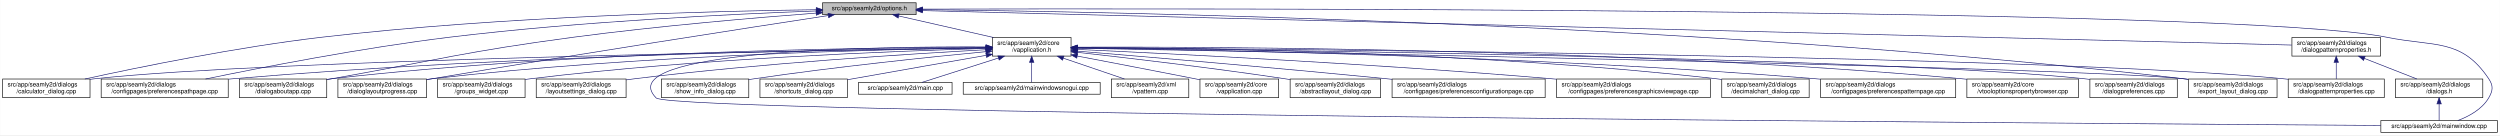
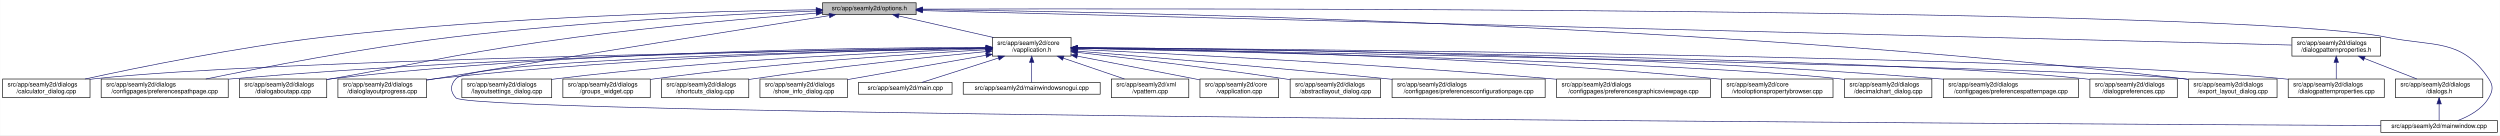
<svg xmlns="http://www.w3.org/2000/svg" xmlns:xlink="http://www.w3.org/1999/xlink" width="4034pt" height="218pt" viewBox="0.00 0.00 4033.50 218.00">
  <g id="graph0" class="graph" transform="scale(1 1) rotate(0) translate(4 214)">
    <polygon fill="white" stroke="transparent" points="-4,4 -4,-214 4029.5,-214 4029.5,4 -4,4" />
    <g id="node1" class="node">
      <g id="a_node1">
        <a xlink:title=" ">
          <polygon fill="#bfbfbf" stroke="black" points="1323,-190.5 1323,-209.5 1474,-209.5 1474,-190.5 1323,-190.5" />
          <text text-anchor="middle" x="1398.5" y="-197.5" font-family="Helvetica,sans-Serif" font-size="10.00">src/app/seamly2d/options.h</text>
        </a>
      </g>
    </g>
    <g id="node2" class="node">
      <g id="a_node2">
        <a xlink:href="../../d9/d02/vapplication_8h.html" target="_top" xlink:title=" ">
          <polygon fill="white" stroke="black" points="1597,-123.5 1597,-153.5 1724,-153.5 1724,-123.5 1597,-123.5" />
          <text text-anchor="start" x="1605" y="-141.5" font-family="Helvetica,sans-Serif" font-size="10.00">src/app/seamly2d/core</text>
          <text text-anchor="middle" x="1660.5" y="-130.5" font-family="Helvetica,sans-Serif" font-size="10.00">/vapplication.h</text>
        </a>
      </g>
    </g>
    <g id="edge1" class="edge">
      <path fill="none" stroke="midnightblue" d="M1445.92,-188.23C1488.74,-178.51 1552,-164.14 1598.75,-153.52" />
      <polygon fill="midnightblue" stroke="midnightblue" points="1445.01,-184.85 1436.04,-190.48 1446.57,-191.67 1445.01,-184.85" />
    </g>
    <g id="node5" class="node">
      <g id="a_node5">
        <a xlink:href="../../d7/dfa/calculator__dialog_8cpp.html" target="_top" xlink:title=" ">
          <polygon fill="white" stroke="black" points="0,-56.5 0,-86.5 141,-86.5 141,-56.5 0,-56.5" />
          <text text-anchor="start" x="8" y="-74.5" font-family="Helvetica,sans-Serif" font-size="10.00">src/app/seamly2d/dialogs</text>
          <text text-anchor="middle" x="70.5" y="-63.5" font-family="Helvetica,sans-Serif" font-size="10.00">/calculator_dialog.cpp</text>
        </a>
      </g>
    </g>
    <g id="edge24" class="edge">
-       <path fill="none" stroke="midnightblue" d="M1312.79,-198.33C1154.66,-196.27 806.61,-187.92 515.5,-154 377.8,-137.96 218.45,-105.3 132.75,-86.56" />
-       <polygon fill="midnightblue" stroke="midnightblue" points="1312.88,-201.83 1322.92,-198.46 1312.97,-194.83 1312.88,-201.83" />
-     </g>
-     <g id="node8" class="node">
-       <g id="a_node8">
+       <path fill="none" stroke="midnightblue" d="M1312.68,-198.29C1154.78,-196.16 807.78,-187.7 517.5,-154 379.2,-137.95 219.12,-105.29 133.04,-86.55" />
+       <polygon fill="midnightblue" stroke="midnightblue" points="1312.76,-201.79 1322.8,-198.42 1312.85,-194.79 1312.76,-201.79" />
+     </g>
+     <g id="node7" class="node">
+       <g id="a_node7">
        <a xlink:href="../../dc/d20/preferencespathpage_8cpp.html" target="_top" xlink:title=" ">
          <polygon fill="white" stroke="black" points="159,-56.5 159,-86.5 364,-86.5 364,-56.5 159,-56.5" />
          <text text-anchor="start" x="167" y="-74.5" font-family="Helvetica,sans-Serif" font-size="10.00">src/app/seamly2d/dialogs</text>
          <text text-anchor="middle" x="261.5" y="-63.5" font-family="Helvetica,sans-Serif" font-size="10.00">/configpages/preferencespathpage.cpp</text>
        </a>
      </g>
    </g>
    <g id="edge25" class="edge">
-       <path fill="none" stroke="midnightblue" d="M1312.67,-196.29C1183.87,-191.55 933.12,-179.7 721.5,-154 580.2,-136.84 416.45,-104.9 327.43,-86.52" />
-       <polygon fill="midnightblue" stroke="midnightblue" points="1312.74,-199.8 1322.86,-196.66 1312.99,-192.8 1312.74,-199.8" />
+       <path fill="none" stroke="midnightblue" d="M1312.79,-196.23C1184.49,-191.42 935.06,-179.49 724.5,-154 582.3,-136.79 417.47,-104.87 327.87,-86.5" />
+       <polygon fill="midnightblue" stroke="midnightblue" points="1312.82,-199.74 1322.95,-196.61 1313.08,-192.74 1312.82,-199.74" />
    </g>
    <g id="node12" class="node">
      <g id="a_node12">
        <a xlink:href="../../dd/d64/dialogaboutapp_8cpp.html" target="_top" xlink:title=" ">
          <polygon fill="white" stroke="black" points="382,-56.5 382,-86.5 523,-86.5 523,-56.5 382,-56.5" />
          <text text-anchor="start" x="390" y="-74.5" font-family="Helvetica,sans-Serif" font-size="10.00">src/app/seamly2d/dialogs</text>
          <text text-anchor="middle" x="452.5" y="-63.5" font-family="Helvetica,sans-Serif" font-size="10.00">/dialogaboutapp.cpp</text>
        </a>
      </g>
    </g>
    <g id="edge26" class="edge">
-       <path fill="none" stroke="midnightblue" d="M1312.5,-192.87C1216.82,-185.58 1057.74,-172.1 921.5,-154 747.16,-130.84 704.66,-117.76 531.5,-87 528.75,-86.51 525.96,-86.01 523.13,-85.5" />
-       <polygon fill="midnightblue" stroke="midnightblue" points="1312.47,-196.37 1322.71,-193.64 1313,-189.39 1312.47,-196.37" />
+       <path fill="none" stroke="midnightblue" d="M1312.82,-192.76C1217.9,-185.39 1060.42,-171.86 925.5,-154 749.41,-130.68 706.41,-117.92 531.5,-87 528.75,-86.51 525.95,-86.02 523.13,-85.51" />
+       <polygon fill="midnightblue" stroke="midnightblue" points="1312.7,-196.26 1322.94,-193.54 1313.24,-189.28 1312.7,-196.26" />
    </g>
    <g id="node13" class="node">
      <g id="a_node13">
        <a xlink:href="../../d6/d89/dialoglayoutprogress_8cpp.html" target="_top" xlink:title=" ">
          <polygon fill="white" stroke="black" points="541,-56.5 541,-86.5 684,-86.5 684,-56.5 541,-56.5" />
          <text text-anchor="start" x="549" y="-74.5" font-family="Helvetica,sans-Serif" font-size="10.00">src/app/seamly2d/dialogs</text>
          <text text-anchor="middle" x="612.5" y="-63.5" font-family="Helvetica,sans-Serif" font-size="10.00">/dialoglayoutprogress.cpp</text>
        </a>
      </g>
    </g>
    <g id="edge27" class="edge">
-       <path fill="none" stroke="midnightblue" d="M1332.06,-188.89C1206.96,-169.75 927.95,-126.6 693.5,-87 690.4,-86.48 687.24,-85.94 684.04,-85.38" />
-       <polygon fill="midnightblue" stroke="midnightblue" points="1331.82,-192.39 1342.24,-190.44 1332.88,-185.47 1331.82,-192.39" />
-     </g>
-     <g id="node15" class="node">
-       <g id="a_node15">
+       <path fill="none" stroke="midnightblue" d="M1333.98,-188.86C1210.53,-169.42 932.39,-125.43 698.5,-87 693.87,-86.24 689.1,-85.45 684.29,-84.65" />
+       <polygon fill="midnightblue" stroke="midnightblue" points="1333.59,-192.34 1344.02,-190.44 1334.68,-185.43 1333.59,-192.34" />
+     </g>
+     <g id="node16" class="node">
+       <g id="a_node16">
        <a xlink:href="../../dd/d54/export__layout__dialog_8cpp.html" target="_top" xlink:title=" ">
          <polygon fill="white" stroke="black" points="3527,-56.5 3527,-86.5 3670,-86.5 3670,-56.5 3527,-56.5" />
          <text text-anchor="start" x="3535" y="-74.5" font-family="Helvetica,sans-Serif" font-size="10.00">src/app/seamly2d/dialogs</text>
          <text text-anchor="middle" x="3598.5" y="-63.5" font-family="Helvetica,sans-Serif" font-size="10.00">/export_layout_dialog.cpp</text>
        </a>
      </g>
    </g>
    <g id="edge32" class="edge">
      <path fill="none" stroke="midnightblue" d="M1484.77,-198.35C1773.56,-195.34 2732.43,-178.63 3518.5,-87 3521.16,-86.69 3523.87,-86.35 3526.61,-85.97" />
      <polygon fill="midnightblue" stroke="midnightblue" points="1484.34,-194.85 1474.37,-198.46 1484.41,-201.85 1484.34,-194.85" />
    </g>
    <g id="node24" class="node">
      <g id="a_node24">
        <a xlink:href="../../d8/dd9/mainwindow_8cpp.html" target="_top" xlink:title=" ">
          <polygon fill="white" stroke="black" points="3837.5,-0.5 3837.5,-19.5 4025.5,-19.5 4025.5,-0.5 3837.5,-0.5" />
          <text text-anchor="middle" x="3931.5" y="-7.5" font-family="Helvetica,sans-Serif" font-size="10.00">src/app/seamly2d/mainwindow.cpp</text>
        </a>
      </g>
    </g>
    <g id="edge33" class="edge">
      <path fill="none" stroke="midnightblue" d="M1484.5,-199.28C1891.22,-200.37 3611.75,-202.09 3846.5,-154 3924.04,-138.12 3967.3,-152.66 4011.5,-87 4019.19,-75.57 4018.46,-67.89 4011.5,-56 4000.8,-37.71 3979.63,-26.27 3961.75,-19.51" />
      <polygon fill="midnightblue" stroke="midnightblue" points="1484.29,-195.78 1474.28,-199.26 1484.27,-202.78 1484.29,-195.78" />
    </g>
    <g id="node25" class="node">
      <g id="a_node25">
        <a xlink:href="../../d5/d4e/dialogpatternproperties_8h.html" target="_top" xlink:title=" ">
          <polygon fill="white" stroke="black" points="3694,-123.5 3694,-153.5 3837,-153.5 3837,-123.5 3694,-123.5" />
          <text text-anchor="start" x="3702" y="-141.5" font-family="Helvetica,sans-Serif" font-size="10.00">src/app/seamly2d/dialogs</text>
          <text text-anchor="middle" x="3765.5" y="-130.5" font-family="Helvetica,sans-Serif" font-size="10.00">/dialogpatternproperties.h</text>
        </a>
      </g>
    </g>
    <g id="edge28" class="edge">
      <path fill="none" stroke="midnightblue" d="M1484.48,-196.84C1859.48,-187.41 3348.54,-149.98 3693.77,-141.3" />
      <polygon fill="midnightblue" stroke="midnightblue" points="1484.15,-193.35 1474.24,-197.1 1484.33,-200.34 1484.15,-193.35" />
    </g>
    <g id="node3" class="node">
      <g id="a_node3">
        <a xlink:href="../../d3/dd8/vapplication_8cpp.html" target="_top" xlink:title=" ">
          <polygon fill="white" stroke="black" points="1932,-56.5 1932,-86.5 2059,-86.5 2059,-56.5 1932,-56.5" />
          <text text-anchor="start" x="1940" y="-74.5" font-family="Helvetica,sans-Serif" font-size="10.00">src/app/seamly2d/core</text>
          <text text-anchor="middle" x="1995.5" y="-63.5" font-family="Helvetica,sans-Serif" font-size="10.00">/vapplication.cpp</text>
        </a>
      </g>
    </g>
    <g id="edge2" class="edge">
-       <path fill="none" stroke="midnightblue" d="M1733.98,-123.57C1786.74,-113.53 1859.54,-99.58 1923.5,-87 1926.25,-86.46 1929.06,-85.9 1931.9,-85.34" />
-       <polygon fill="midnightblue" stroke="midnightblue" points="1733.21,-120.16 1724.04,-125.47 1734.51,-127.04 1733.21,-120.16" />
+       <path fill="none" stroke="midnightblue" d="M1733.95,-123.46C1786.49,-113.39 1858.86,-99.45 1922.5,-87 1925.54,-86.4 1928.66,-85.79 1931.8,-85.17" />
+       <polygon fill="midnightblue" stroke="midnightblue" points="1733.21,-120.04 1724.05,-125.36 1734.53,-126.91 1733.21,-120.04" />
    </g>
    <g id="node4" class="node">
      <g id="a_node4">
        <a xlink:href="../../dd/db4/abstractlayout__dialog_8cpp.html" target="_top" xlink:title=" ">
          <polygon fill="white" stroke="black" points="2077.5,-56.5 2077.5,-86.5 2223.5,-86.5 2223.5,-56.5 2077.5,-56.5" />
          <text text-anchor="start" x="2085.5" y="-74.5" font-family="Helvetica,sans-Serif" font-size="10.00">src/app/seamly2d/dialogs</text>
          <text text-anchor="middle" x="2150.5" y="-63.5" font-family="Helvetica,sans-Serif" font-size="10.00">/abstractlayout_dialog.cpp</text>
        </a>
      </g>
    </g>
    <g id="edge3" class="edge">
-       <path fill="none" stroke="midnightblue" d="M1734.19,-129.54C1816.03,-120.44 1951.96,-104.5 2068.5,-87 2071.36,-86.57 2074.27,-86.12 2077.21,-85.65" />
-       <polygon fill="midnightblue" stroke="midnightblue" points="1733.8,-126.07 1724.24,-130.65 1734.57,-133.02 1733.8,-126.07" />
+       <path fill="none" stroke="midnightblue" d="M1734.26,-129.46C1815.91,-120.3 1951.34,-104.34 2067.5,-87 2070.68,-86.52 2073.93,-86.02 2077.21,-85.51" />
+       <polygon fill="midnightblue" stroke="midnightblue" points="1733.63,-126.01 1724.08,-130.6 1734.41,-132.96 1733.63,-126.01" />
    </g>
    <g id="edge4" class="edge">
      <path fill="none" stroke="midnightblue" d="M1586.51,-136.48C1323.28,-132.62 432.93,-117.58 149.5,-87 146.73,-86.7 143.91,-86.36 141.06,-85.99" />
      <polygon fill="midnightblue" stroke="midnightblue" points="1586.67,-139.98 1596.72,-136.63 1586.77,-132.98 1586.67,-139.98" />
    </g>
    <g id="node6" class="node">
      <g id="a_node6">
        <a xlink:href="../../d2/d2d/preferencesconfigurationpage_8cpp.html" target="_top" xlink:title=" ">
          <polygon fill="white" stroke="black" points="2242,-56.5 2242,-86.5 2489,-86.5 2489,-56.5 2242,-56.5" />
          <text text-anchor="start" x="2250" y="-74.5" font-family="Helvetica,sans-Serif" font-size="10.00">src/app/seamly2d/dialogs</text>
          <text text-anchor="middle" x="2365.5" y="-63.5" font-family="Helvetica,sans-Serif" font-size="10.00">/configpages/preferencesconfigurationpage.cpp</text>
        </a>
      </g>
    </g>
    <g id="edge5" class="edge">
      <path fill="none" stroke="midnightblue" d="M1734.25,-131.48C1843.24,-122.46 2053.74,-104.63 2232.5,-87 2235.62,-86.69 2238.78,-86.38 2241.97,-86.05" />
      <polygon fill="midnightblue" stroke="midnightblue" points="1733.7,-128.01 1724.02,-132.32 1734.28,-134.99 1733.7,-128.01" />
    </g>
-     <g id="node7" class="node">
-       <g id="a_node7">
+     <g id="edge6" class="edge">
+       <path fill="none" stroke="midnightblue" d="M1586.46,-136.94C1388.92,-134.95 833.08,-126.03 372.5,-87 369.79,-86.77 367.04,-86.52 364.27,-86.26" />
+       <polygon fill="midnightblue" stroke="midnightblue" points="1586.68,-140.45 1596.72,-137.04 1586.75,-133.45 1586.68,-140.45" />
+     </g>
+     <g id="node8" class="node">
+       <g id="a_node8">
        <a xlink:href="../../d9/d70/preferencesgraphicsviewpage_8cpp.html" target="_top" xlink:title=" ">
          <polygon fill="white" stroke="black" points="2507.5,-56.5 2507.5,-86.5 2755.5,-86.5 2755.5,-56.5 2507.5,-56.5" />
          <text text-anchor="start" x="2515.5" y="-74.5" font-family="Helvetica,sans-Serif" font-size="10.00">src/app/seamly2d/dialogs</text>
          <text text-anchor="middle" x="2631.5" y="-63.5" font-family="Helvetica,sans-Serif" font-size="10.00">/configpages/preferencesgraphicsviewpage.cpp</text>
        </a>
      </g>
    </g>
-     <g id="edge6" class="edge">
-       <path fill="none" stroke="midnightblue" d="M1734.36,-134.25C1880.46,-127.56 2216.62,-110.85 2498.5,-87 2501.39,-86.76 2504.32,-86.5 2507.27,-86.24" />
-       <polygon fill="midnightblue" stroke="midnightblue" points="1734.01,-130.76 1724.18,-134.72 1734.33,-137.76 1734.01,-130.76" />
-     </g>
    <g id="edge7" class="edge">
-       <path fill="none" stroke="midnightblue" d="M1586.46,-136.94C1388.92,-134.95 833.08,-126.03 372.5,-87 369.79,-86.77 367.04,-86.52 364.27,-86.26" />
-       <polygon fill="midnightblue" stroke="midnightblue" points="1586.68,-140.45 1596.72,-137.04 1586.75,-133.45 1586.68,-140.45" />
+       <path fill="none" stroke="midnightblue" d="M1734.27,-134.23C1880.2,-127.5 2215.94,-110.71 2497.5,-87 2500.76,-86.73 2504.07,-86.44 2507.41,-86.14" />
+       <polygon fill="midnightblue" stroke="midnightblue" points="1733.93,-130.74 1724.1,-134.7 1734.25,-137.73 1733.93,-130.74" />
    </g>
    <g id="node9" class="node">
      <g id="a_node9">
-         <a xlink:href="../../dd/dc2/decimalchart__dialog_8cpp.html" target="_top" xlink:title=" ">
-           <polygon fill="white" stroke="black" points="2774,-56.5 2774,-86.5 2915,-86.5 2915,-56.5 2774,-56.5" />
-           <text text-anchor="start" x="2782" y="-74.5" font-family="Helvetica,sans-Serif" font-size="10.00">src/app/seamly2d/dialogs</text>
-           <text text-anchor="middle" x="2844.5" y="-63.5" font-family="Helvetica,sans-Serif" font-size="10.00">/decimalchart_dialog.cpp</text>
+         <a xlink:href="../../d2/d00/vtooloptionspropertybrowser_8cpp.html" target="_top" xlink:title=" ">
+           <polygon fill="white" stroke="black" points="2773.5,-56.5 2773.5,-86.5 2953.5,-86.5 2953.5,-56.5 2773.5,-56.5" />
+           <text text-anchor="start" x="2781.5" y="-74.5" font-family="Helvetica,sans-Serif" font-size="10.00">src/app/seamly2d/core</text>
+           <text text-anchor="middle" x="2863.5" y="-63.5" font-family="Helvetica,sans-Serif" font-size="10.00">/vtooloptionspropertybrowser.cpp</text>
        </a>
      </g>
    </g>
    <g id="edge8" class="edge">
-       <path fill="none" stroke="midnightblue" d="M1734.23,-137.52C1912.04,-136.83 2378.3,-130.63 2764.5,-87 2767.59,-86.65 2770.73,-86.26 2773.91,-85.82" />
-       <polygon fill="midnightblue" stroke="midnightblue" points="1734.2,-134.02 1724.21,-137.56 1734.22,-141.02 1734.2,-134.02" />
+       <path fill="none" stroke="midnightblue" d="M1734.14,-136.67C1911.76,-134.1 2377.61,-124.09 2764.5,-87 2767.44,-86.72 2770.43,-86.41 2773.44,-86.08" />
+       <polygon fill="midnightblue" stroke="midnightblue" points="1734.08,-133.17 1724.13,-136.81 1734.18,-140.17 1734.08,-133.17" />
    </g>
    <g id="node10" class="node">
      <g id="a_node10">
-         <a xlink:href="../../dc/d63/preferencespatternpage_8cpp.html" target="_top" xlink:title=" ">
-           <polygon fill="white" stroke="black" points="2933.5,-56.5 2933.5,-86.5 3151.5,-86.5 3151.5,-56.5 2933.5,-56.5" />
-           <text text-anchor="start" x="2941.5" y="-74.5" font-family="Helvetica,sans-Serif" font-size="10.00">src/app/seamly2d/dialogs</text>
-           <text text-anchor="middle" x="3042.5" y="-63.5" font-family="Helvetica,sans-Serif" font-size="10.00">/configpages/preferencespatternpage.cpp</text>
+         <a xlink:href="../../dd/dc2/decimalchart__dialog_8cpp.html" target="_top" xlink:title=" ">
+           <polygon fill="white" stroke="black" points="2972,-56.5 2972,-86.5 3113,-86.5 3113,-56.5 2972,-56.5" />
+           <text text-anchor="start" x="2980" y="-74.5" font-family="Helvetica,sans-Serif" font-size="10.00">src/app/seamly2d/dialogs</text>
+           <text text-anchor="middle" x="3042.5" y="-63.5" font-family="Helvetica,sans-Serif" font-size="10.00">/decimalchart_dialog.cpp</text>
        </a>
      </g>
    </g>
    <g id="edge9" class="edge">
-       <path fill="none" stroke="midnightblue" d="M1734.19,-136.67C1928.91,-134.04 2473.16,-123.68 2924.5,-87 2927.38,-86.77 2930.3,-86.51 2933.24,-86.25" />
-       <polygon fill="midnightblue" stroke="midnightblue" points="1734.02,-133.18 1724.07,-136.81 1734.12,-140.18 1734.02,-133.18" />
+       <path fill="none" stroke="midnightblue" d="M1734.48,-136C1973.25,-130.94 2721.81,-113.35 2962.5,-87 2965.59,-86.66 2968.73,-86.28 2971.91,-85.85" />
+       <polygon fill="midnightblue" stroke="midnightblue" points="1734.1,-132.51 1724.17,-136.22 1734.25,-139.51 1734.1,-132.51" />
    </g>
    <g id="node11" class="node">
      <g id="a_node11">
-         <a xlink:href="../../d2/d00/vtooloptionspropertybrowser_8cpp.html" target="_top" xlink:title=" ">
-           <polygon fill="white" stroke="black" points="3169.5,-56.5 3169.5,-86.5 3349.5,-86.5 3349.5,-56.5 3169.5,-56.5" />
-           <text text-anchor="start" x="3177.5" y="-74.5" font-family="Helvetica,sans-Serif" font-size="10.00">src/app/seamly2d/core</text>
-           <text text-anchor="middle" x="3259.5" y="-63.5" font-family="Helvetica,sans-Serif" font-size="10.00">/vtooloptionspropertybrowser.cpp</text>
+         <a xlink:href="../../dc/d63/preferencespatternpage_8cpp.html" target="_top" xlink:title=" ">
+           <polygon fill="white" stroke="black" points="3131.5,-56.5 3131.5,-86.5 3349.5,-86.5 3349.5,-56.5 3131.5,-56.5" />
+           <text text-anchor="start" x="3139.5" y="-74.5" font-family="Helvetica,sans-Serif" font-size="10.00">src/app/seamly2d/dialogs</text>
+           <text text-anchor="middle" x="3240.5" y="-63.5" font-family="Helvetica,sans-Serif" font-size="10.00">/configpages/preferencespatternpage.cpp</text>
        </a>
      </g>
    </g>
    <g id="edge10" class="edge">
-       <path fill="none" stroke="midnightblue" d="M1734.32,-137.93C1952.69,-138.58 2614.44,-136.03 3160.5,-87 3163.44,-86.74 3166.43,-86.44 3169.44,-86.13" />
-       <polygon fill="midnightblue" stroke="midnightblue" points="1734.27,-134.43 1724.26,-137.9 1734.24,-141.43 1734.27,-134.43" />
+       <path fill="none" stroke="midnightblue" d="M1734.22,-137.24C1948.76,-135.98 2591.27,-128.73 3122.5,-87 3125.38,-86.77 3128.3,-86.53 3131.24,-86.27" />
+       <polygon fill="midnightblue" stroke="midnightblue" points="1734,-133.74 1724.02,-137.29 1734.04,-140.74 1734,-133.74" />
    </g>
    <g id="edge11" class="edge">
      <path fill="none" stroke="midnightblue" d="M1586.73,-137.68C1406.13,-137.38 927.6,-132 531.5,-87 528.73,-86.69 525.91,-86.33 523.06,-85.95" />
      <polygon fill="midnightblue" stroke="midnightblue" points="1586.91,-141.18 1596.91,-137.7 1586.92,-134.18 1586.91,-141.18" />
    </g>
    <g id="edge12" class="edge">
-       <path fill="none" stroke="midnightblue" d="M1586.57,-136.78C1424.37,-134.52 1025.24,-125.2 693.5,-87 690.52,-86.66 687.48,-86.27 684.42,-85.86" />
-       <polygon fill="midnightblue" stroke="midnightblue" points="1586.87,-140.29 1596.91,-136.92 1586.96,-133.29 1586.87,-140.29" />
+       <path fill="none" stroke="midnightblue" d="M1586.69,-136.5C1425.18,-133.7 1028.51,-123.36 698.5,-87 693.83,-86.49 689.04,-85.88 684.21,-85.22" />
+       <polygon fill="midnightblue" stroke="midnightblue" points="1586.92,-140.01 1596.98,-136.68 1587.04,-133.01 1586.92,-140.01" />
    </g>
    <g id="node14" class="node">
      <g id="a_node14">
        <a xlink:href="../../d5/dc5/dialogpreferences_8cpp.html" target="_top" xlink:title=" ">
          <polygon fill="white" stroke="black" points="3368,-56.5 3368,-86.5 3509,-86.5 3509,-56.5 3368,-56.5" />
          <text text-anchor="start" x="3376" y="-74.5" font-family="Helvetica,sans-Serif" font-size="10.00">src/app/seamly2d/dialogs</text>
          <text text-anchor="middle" x="3438.5" y="-63.5" font-family="Helvetica,sans-Serif" font-size="10.00">/dialogpreferences.cpp</text>
        </a>
      </g>
    </g>
    <g id="edge13" class="edge">
      <path fill="none" stroke="midnightblue" d="M1734.44,-136.77C2018.04,-133.76 3036.54,-120.77 3358.5,-87 3361.59,-86.68 3364.74,-86.3 3367.91,-85.89" />
      <polygon fill="midnightblue" stroke="midnightblue" points="1734.22,-133.28 1724.26,-136.88 1734.3,-140.28 1734.22,-133.28" />
    </g>
-     <g id="edge14" class="edge">
-       <path fill="none" stroke="midnightblue" d="M1734.28,-136.16C2057.37,-130.2 3339.2,-105.58 3518.5,-87 3521.17,-86.72 3523.88,-86.41 3526.62,-86.06" />
-       <polygon fill="midnightblue" stroke="midnightblue" points="1734.04,-132.66 1724.1,-136.35 1734.16,-139.66 1734.04,-132.66" />
-     </g>
-     <g id="node16" class="node">
-       <g id="a_node16">
-         <a xlink:href="../../db/d5c/groups__widget_8cpp.html" target="_top" xlink:title=" ">
-           <polygon fill="white" stroke="black" points="702,-56.5 702,-86.5 843,-86.5 843,-56.5 702,-56.5" />
-           <text text-anchor="start" x="710" y="-74.5" font-family="Helvetica,sans-Serif" font-size="10.00">src/app/seamly2d/dialogs</text>
-           <text text-anchor="middle" x="772.5" y="-63.5" font-family="Helvetica,sans-Serif" font-size="10.00">/groups_widget.cpp</text>
-         </a>
-       </g>
-     </g>
-     <g id="edge15" class="edge">
-       <path fill="none" stroke="midnightblue" d="M1586.54,-135.77C1444.03,-131.79 1121.68,-119.69 852.5,-87 849.42,-86.63 846.27,-86.21 843.1,-85.76" />
-       <polygon fill="midnightblue" stroke="midnightblue" points="1586.8,-139.28 1596.89,-136.05 1586.99,-132.28 1586.8,-139.28" />
-     </g>
-     <g id="node17" class="node">
-       <g id="a_node17">
-         <a xlink:href="../../d0/dfa/layoutsettings__dialog_8cpp.html" target="_top" xlink:title=" ">
-           <polygon fill="white" stroke="black" points="861,-56.5 861,-86.5 1006,-86.5 1006,-56.5 861,-56.5" />
-           <text text-anchor="start" x="869" y="-74.5" font-family="Helvetica,sans-Serif" font-size="10.00">src/app/seamly2d/dialogs</text>
-           <text text-anchor="middle" x="933.5" y="-63.5" font-family="Helvetica,sans-Serif" font-size="10.00">/layoutsettings_dialog.cpp</text>
-         </a>
-       </g>
-     </g>
-     <g id="edge16" class="edge">
-       <path fill="none" stroke="midnightblue" d="M1586.61,-133.75C1467.25,-127.22 1224.74,-112.03 1020.5,-87 1015.79,-86.42 1010.94,-85.77 1006.06,-85.08" />
-       <polygon fill="midnightblue" stroke="midnightblue" points="1586.56,-137.25 1596.73,-134.3 1586.93,-130.26 1586.56,-137.25" />
-     </g>
-     <g id="node18" class="node">
-       <g id="a_node18">
+     <g id="node15" class="node">
+       <g id="a_node15">
        <a xlink:href="../../d5/d18/dialogpatternproperties_8cpp.html" target="_top" xlink:title=" ">
          <polygon fill="white" stroke="black" points="3688,-56.5 3688,-86.5 3843,-86.5 3843,-56.5 3688,-56.5" />
          <text text-anchor="start" x="3696" y="-74.5" font-family="Helvetica,sans-Serif" font-size="10.00">src/app/seamly2d/dialogs</text>
          <text text-anchor="middle" x="3765.5" y="-63.5" font-family="Helvetica,sans-Serif" font-size="10.00">/dialogpatternproperties.cpp</text>
        </a>
      </g>
    </g>
-     <g id="edge17" class="edge">
+     <g id="edge14" class="edge">
      <path fill="none" stroke="midnightblue" d="M1734.81,-137.06C2051.64,-134.94 3291.05,-124.41 3679.5,-87 3682.21,-86.74 3684.97,-86.44 3687.75,-86.12" />
      <polygon fill="midnightblue" stroke="midnightblue" points="1734.35,-133.56 1724.38,-137.12 1734.4,-140.56 1734.35,-133.56" />
    </g>
+     <g id="edge15" class="edge">
+       <path fill="none" stroke="midnightblue" d="M1734.28,-136.16C2057.37,-130.2 3339.2,-105.58 3518.5,-87 3521.17,-86.72 3523.88,-86.41 3526.62,-86.06" />
+       <polygon fill="midnightblue" stroke="midnightblue" points="1734.04,-132.66 1724.1,-136.35 1734.16,-139.66 1734.04,-132.66" />
+     </g>
+     <g id="node17" class="node">
+       <g id="a_node17">
+         <a xlink:href="../../d0/dfa/layoutsettings__dialog_8cpp.html" target="_top" xlink:title=" ">
+           <polygon fill="white" stroke="black" points="741,-56.5 741,-86.5 886,-86.5 886,-56.5 741,-56.5" />
+           <text text-anchor="start" x="749" y="-74.5" font-family="Helvetica,sans-Serif" font-size="10.00">src/app/seamly2d/dialogs</text>
+           <text text-anchor="middle" x="813.5" y="-63.5" font-family="Helvetica,sans-Serif" font-size="10.00">/layoutsettings_dialog.cpp</text>
+         </a>
+       </g>
+     </g>
+     <g id="edge16" class="edge">
+       <path fill="none" stroke="midnightblue" d="M1586.61,-135.36C1449.67,-130.8 1147.37,-117.87 894.5,-87 891.81,-86.67 889.07,-86.31 886.3,-85.93" />
+       <polygon fill="midnightblue" stroke="midnightblue" points="1586.86,-138.87 1596.97,-135.7 1587.09,-131.88 1586.86,-138.87" />
+     </g>
+     <g id="node18" class="node">
+       <g id="a_node18">
+         <a xlink:href="../../db/d5c/groups__widget_8cpp.html" target="_top" xlink:title=" ">
+           <polygon fill="white" stroke="black" points="904,-56.5 904,-86.5 1045,-86.5 1045,-56.5 904,-56.5" />
+           <text text-anchor="start" x="912" y="-74.5" font-family="Helvetica,sans-Serif" font-size="10.00">src/app/seamly2d/dialogs</text>
+           <text text-anchor="middle" x="974.5" y="-63.5" font-family="Helvetica,sans-Serif" font-size="10.00">/groups_widget.cpp</text>
+         </a>
+       </g>
+     </g>
+     <g id="edge17" class="edge">
+       <path fill="none" stroke="midnightblue" d="M1586.87,-133.72C1472.42,-127.32 1245.05,-112.48 1053.5,-87 1050.74,-86.63 1047.92,-86.23 1045.08,-85.81" />
+       <polygon fill="midnightblue" stroke="midnightblue" points="1586.75,-137.22 1596.92,-134.28 1587.13,-130.23 1586.75,-137.22" />
+     </g>
    <g id="node19" class="node">
      <g id="a_node19">
-         <a xlink:href="../../d2/df4/show__info__dialog_8cpp.html" target="_top" xlink:title=" ">
+         <a xlink:href="../../dd/d84/shortcuts__dialog_8cpp.html" target="_top" xlink:title=" ">
          <polygon fill="white" stroke="black" points="1063,-56.5 1063,-86.5 1204,-86.5 1204,-56.5 1063,-56.5" />
          <text text-anchor="start" x="1071" y="-74.5" font-family="Helvetica,sans-Serif" font-size="10.00">src/app/seamly2d/dialogs</text>
-           <text text-anchor="middle" x="1133.5" y="-63.5" font-family="Helvetica,sans-Serif" font-size="10.00">/show_info_dialog.cpp</text>
+           <text text-anchor="middle" x="1133.5" y="-63.5" font-family="Helvetica,sans-Serif" font-size="10.00">/shortcuts_dialog.cpp</text>
        </a>
      </g>
    </g>
    <g id="edge18" class="edge">
-       <path fill="none" stroke="midnightblue" d="M1586.7,-130.69C1497.91,-122.14 1344.45,-106.24 1213.5,-87 1210.43,-86.55 1207.29,-86.07 1204.13,-85.57" />
-       <polygon fill="midnightblue" stroke="midnightblue" points="1586.38,-134.17 1596.67,-131.64 1587.05,-127.2 1586.38,-134.17" />
+       <path fill="none" stroke="midnightblue" d="M1586.9,-130.78C1497.97,-122.3 1343.9,-106.44 1212.5,-87 1209.74,-86.59 1206.93,-86.16 1204.09,-85.71" />
+       <polygon fill="midnightblue" stroke="midnightblue" points="1586.6,-134.27 1596.89,-131.73 1587.26,-127.3 1586.6,-134.27" />
    </g>
    <g id="node20" class="node">
      <g id="a_node20">
-         <a xlink:href="../../dd/d84/shortcuts__dialog_8cpp.html" target="_top" xlink:title=" ">
+         <a xlink:href="../../d2/df4/show__info__dialog_8cpp.html" target="_top" xlink:title=" ">
          <polygon fill="white" stroke="black" points="1222,-56.5 1222,-86.5 1363,-86.5 1363,-56.5 1222,-56.5" />
          <text text-anchor="start" x="1230" y="-74.5" font-family="Helvetica,sans-Serif" font-size="10.00">src/app/seamly2d/dialogs</text>
-           <text text-anchor="middle" x="1292.5" y="-63.5" font-family="Helvetica,sans-Serif" font-size="10.00">/shortcuts_dialog.cpp</text>
+           <text text-anchor="middle" x="1292.5" y="-63.5" font-family="Helvetica,sans-Serif" font-size="10.00">/show_info_dialog.cpp</text>
        </a>
      </g>
    </g>
    <g id="edge19" class="edge">
-       <path fill="none" stroke="midnightblue" d="M1586.79,-124.69C1528.59,-114.55 1445.34,-99.99 1372.5,-87 1369.44,-86.45 1366.32,-85.9 1363.17,-85.33" />
-       <polygon fill="midnightblue" stroke="midnightblue" points="1586.54,-128.2 1596.99,-126.47 1587.74,-121.31 1586.54,-128.2" />
+       <path fill="none" stroke="midnightblue" d="M1586.88,-124.81C1528.46,-114.7 1444.72,-100.12 1371.5,-87 1368.75,-86.51 1365.96,-86 1363.13,-85.49" />
+       <polygon fill="midnightblue" stroke="midnightblue" points="1586.31,-128.27 1596.76,-126.52 1587.51,-121.37 1586.31,-128.27" />
    </g>
    <g id="node21" class="node">
      <g id="a_node21">
        <a xlink:href="../../dc/d14/app_2seamly2d_2main_8cpp.html" target="_top" xlink:title=" ">
          <polygon fill="white" stroke="black" points="1381,-62 1381,-81 1532,-81 1532,-62 1381,-62" />
          <text text-anchor="middle" x="1456.5" y="-69" font-family="Helvetica,sans-Serif" font-size="10.00">src/app/seamly2d/main.cpp</text>
        </a>
      </g>
    </g>
    <g id="edge20" class="edge">
      <path fill="none" stroke="midnightblue" d="M1606.93,-120.43C1567.14,-107.75 1514.56,-91 1483.27,-81.03" />
      <polygon fill="midnightblue" stroke="midnightblue" points="1605.9,-123.77 1616.49,-123.48 1608.02,-117.11 1605.9,-123.77" />
    </g>
    <g id="node22" class="node">
      <g id="a_node22">
        <a xlink:href="../../d8/de8/mainwindowsnogui_8cpp.html" target="_top" xlink:title=" ">
          <polygon fill="white" stroke="black" points="1550,-62 1550,-81 1771,-81 1771,-62 1550,-62" />
          <text text-anchor="middle" x="1660.5" y="-69" font-family="Helvetica,sans-Serif" font-size="10.00">src/app/seamly2d/mainwindowsnogui.cpp</text>
        </a>
      </g>
    </g>
    <g id="edge21" class="edge">
      <path fill="none" stroke="midnightblue" d="M1660.5,-113.25C1660.5,-102.02 1660.5,-89.38 1660.5,-81.19" />
      <polygon fill="midnightblue" stroke="midnightblue" points="1657,-113.4 1660.5,-123.4 1664,-113.4 1657,-113.4" />
    </g>
    <g id="node23" class="node">
      <g id="a_node23">
        <a xlink:href="../../d3/d49/vpattern_8cpp.html" target="_top" xlink:title=" ">
          <polygon fill="white" stroke="black" points="1789,-56.5 1789,-86.5 1914,-86.5 1914,-56.5 1789,-56.5" />
          <text text-anchor="start" x="1797" y="-74.5" font-family="Helvetica,sans-Serif" font-size="10.00">src/app/seamly2d/xml</text>
          <text text-anchor="middle" x="1851.5" y="-63.5" font-family="Helvetica,sans-Serif" font-size="10.00">/vpattern.cpp</text>
        </a>
      </g>
    </g>
    <g id="edge22" class="edge">
      <path fill="none" stroke="midnightblue" d="M1711.65,-120.09C1742.49,-109.6 1781.25,-96.41 1810.14,-86.58" />
      <polygon fill="midnightblue" stroke="midnightblue" points="1710.28,-116.86 1701.94,-123.4 1712.54,-123.49 1710.28,-116.86" />
    </g>
    <g id="edge23" class="edge">
-       <path fill="none" stroke="midnightblue" d="M1586.67,-138.33C1409.14,-139.11 978.48,-133.22 1054.5,-56 1079.48,-30.62 3344.52,-14.74 3837.49,-11.58" />
-       <polygon fill="midnightblue" stroke="midnightblue" points="1586.73,-141.83 1596.71,-138.27 1586.7,-134.83 1586.73,-141.83" />
-     </g>
-     <g id="edge31" class="edge">
+       <path fill="none" stroke="midnightblue" d="M1586.57,-136.22C1371.73,-132.15 760.77,-117.9 731.5,-87 722.03,-77 721.83,-65.81 731.5,-56 759.49,-27.61 3311.86,-13.95 3837.49,-11.43" />
+       <polygon fill="midnightblue" stroke="midnightblue" points="1586.74,-139.73 1596.81,-136.41 1586.87,-132.73 1586.74,-139.73" />
+     </g>
+     <g id="edge29" class="edge">
      <path fill="none" stroke="midnightblue" d="M3765.5,-113.11C3765.5,-104.15 3765.5,-94.32 3765.5,-86.58" />
      <polygon fill="midnightblue" stroke="midnightblue" points="3762,-113.4 3765.5,-123.4 3769,-113.4 3762,-113.4" />
    </g>
    <g id="node26" class="node">
      <g id="a_node26">
        <a xlink:href="../../d6/d64/dialogs_8h.html" target="_top" xlink:title=" ">
          <polygon fill="white" stroke="black" points="3861,-56.5 3861,-86.5 4002,-86.5 4002,-56.5 3861,-56.5" />
          <text text-anchor="start" x="3869" y="-74.5" font-family="Helvetica,sans-Serif" font-size="10.00">src/app/seamly2d/dialogs</text>
          <text text-anchor="middle" x="3931.5" y="-63.5" font-family="Helvetica,sans-Serif" font-size="10.00">/dialogs.h</text>
        </a>
      </g>
    </g>
-     <g id="edge29" class="edge">
+     <g id="edge30" class="edge">
      <path fill="none" stroke="midnightblue" d="M3811.01,-119.68C3837.63,-109.26 3870.77,-96.28 3895.55,-86.58" />
      <polygon fill="midnightblue" stroke="midnightblue" points="3809.55,-116.49 3801.52,-123.4 3812.11,-123.01 3809.55,-116.49" />
    </g>
-     <g id="edge30" class="edge">
+     <g id="edge31" class="edge">
      <path fill="none" stroke="midnightblue" d="M3931.5,-46.29C3931.5,-36.86 3931.5,-26.65 3931.5,-19.66" />
      <polygon fill="midnightblue" stroke="midnightblue" points="3928,-46.4 3931.5,-56.4 3935,-46.4 3928,-46.4" />
    </g>
  </g>
</svg>
